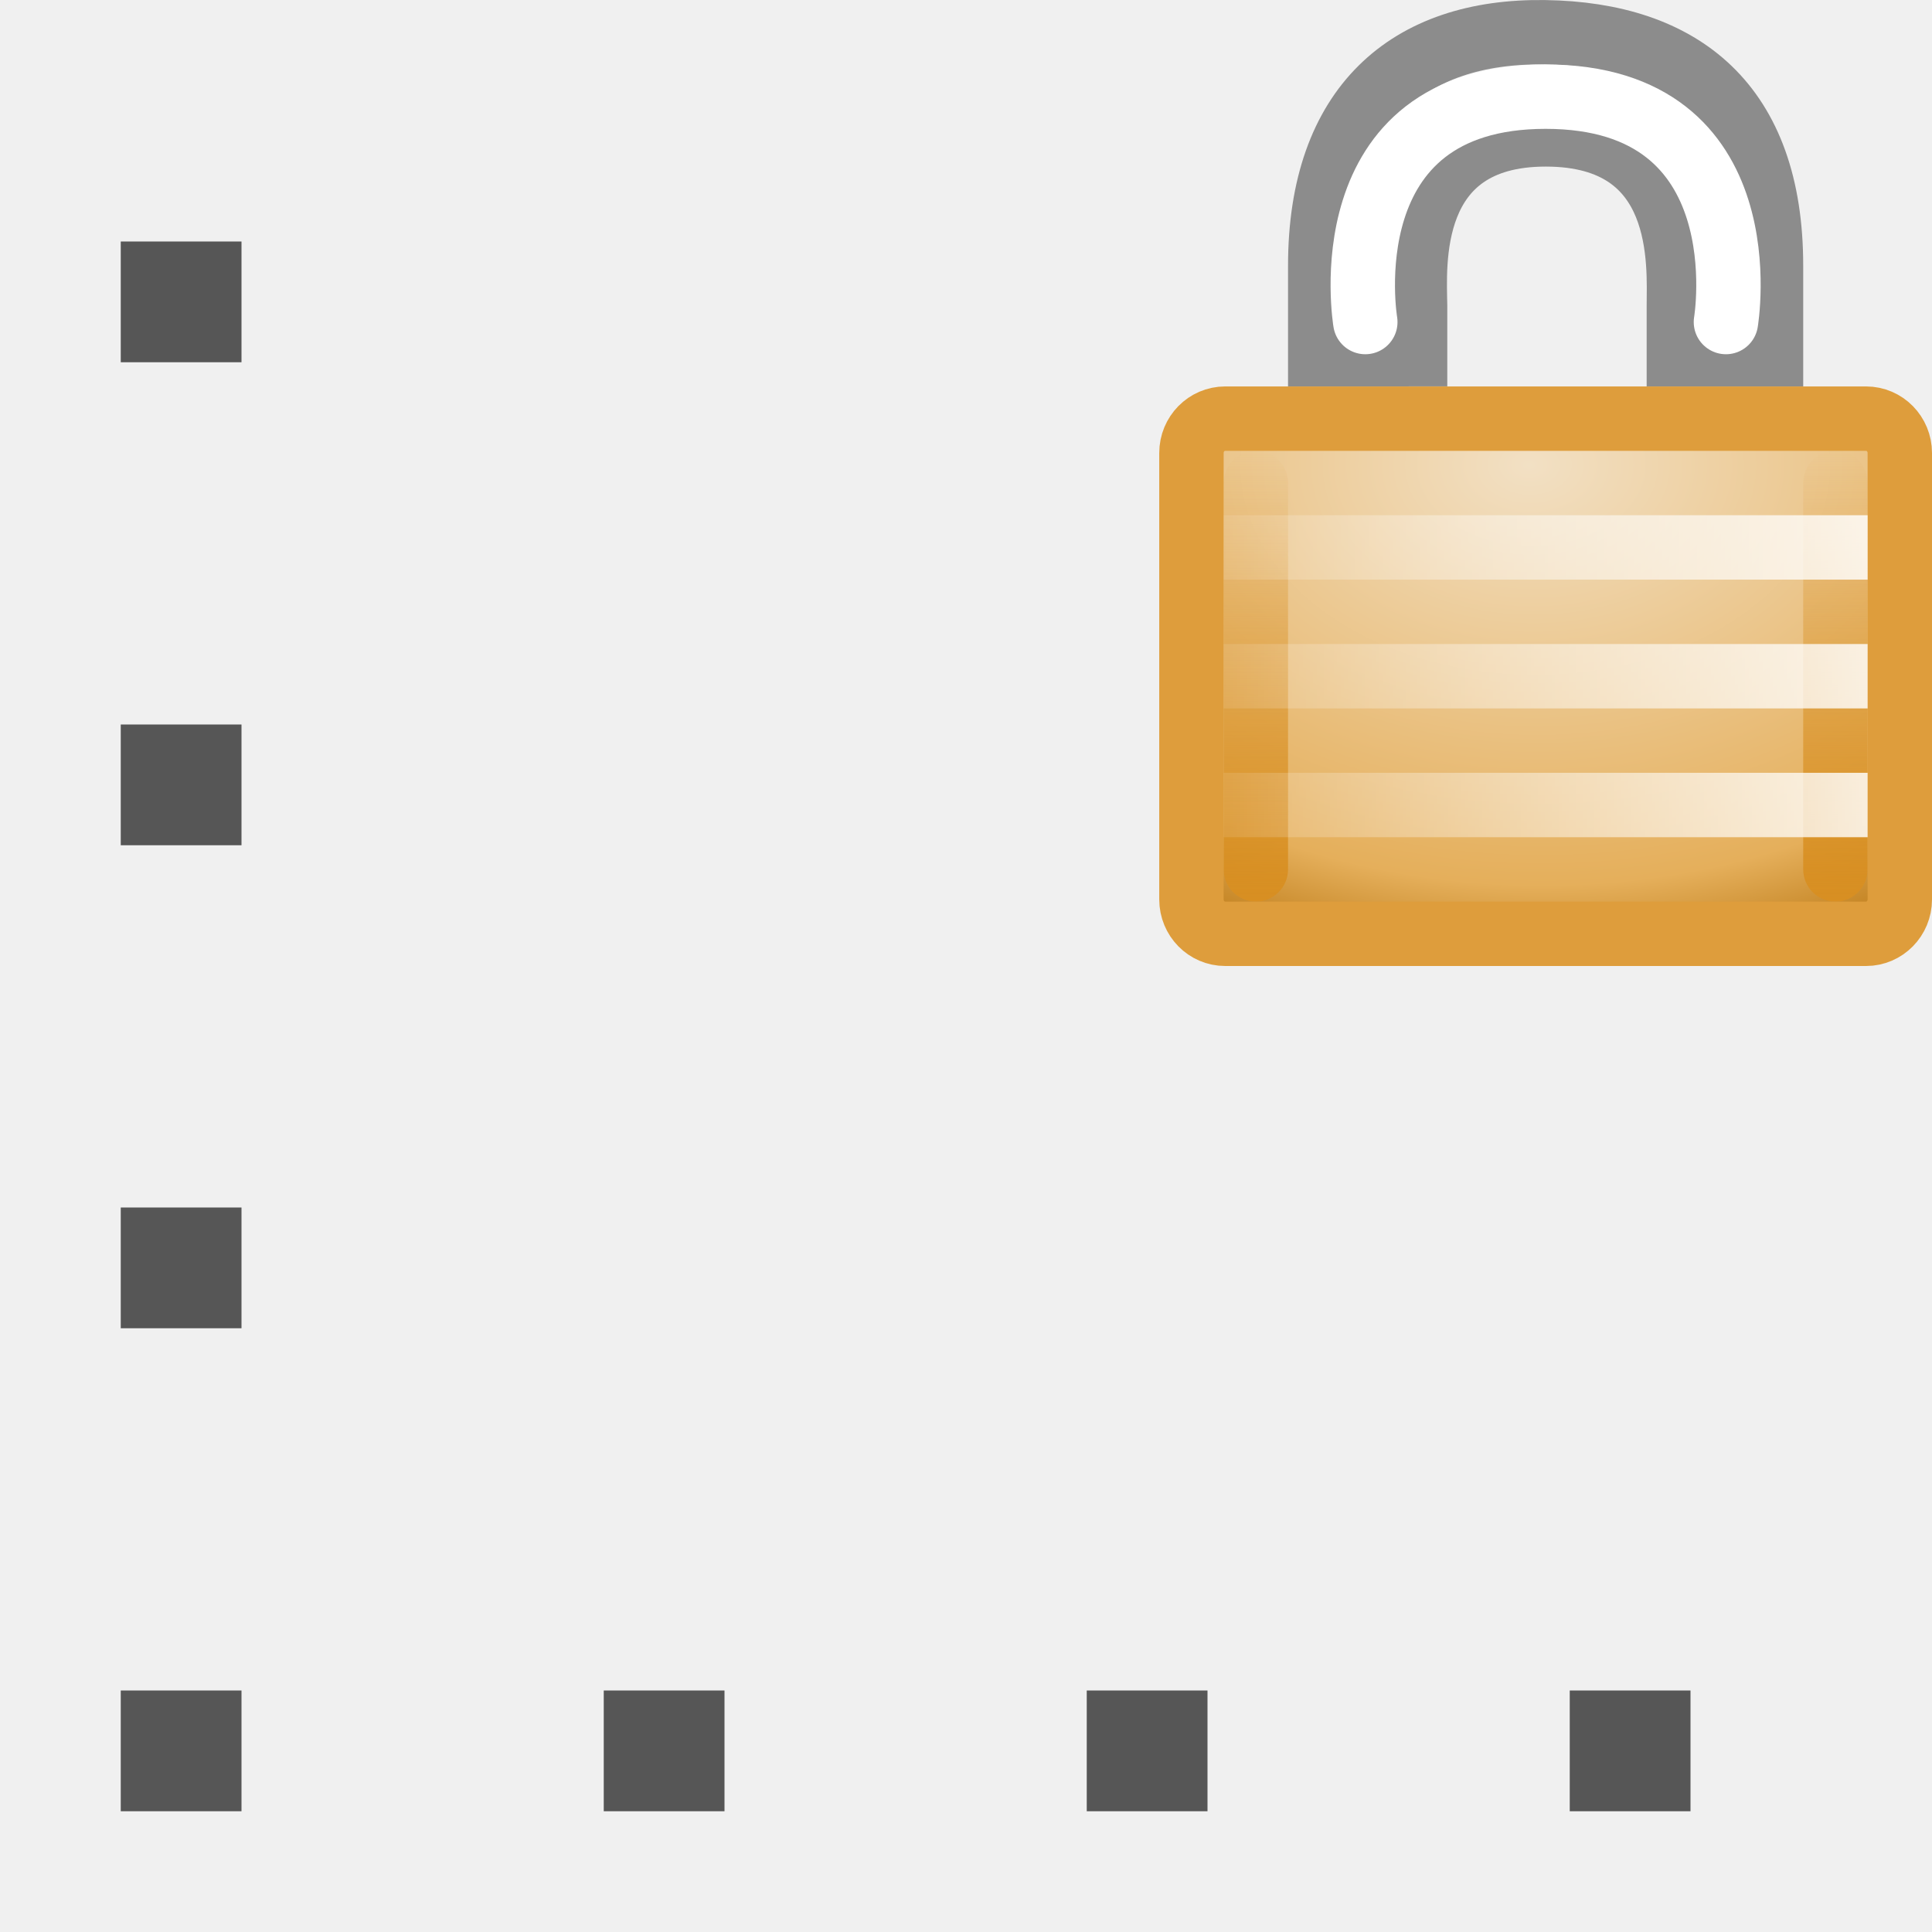
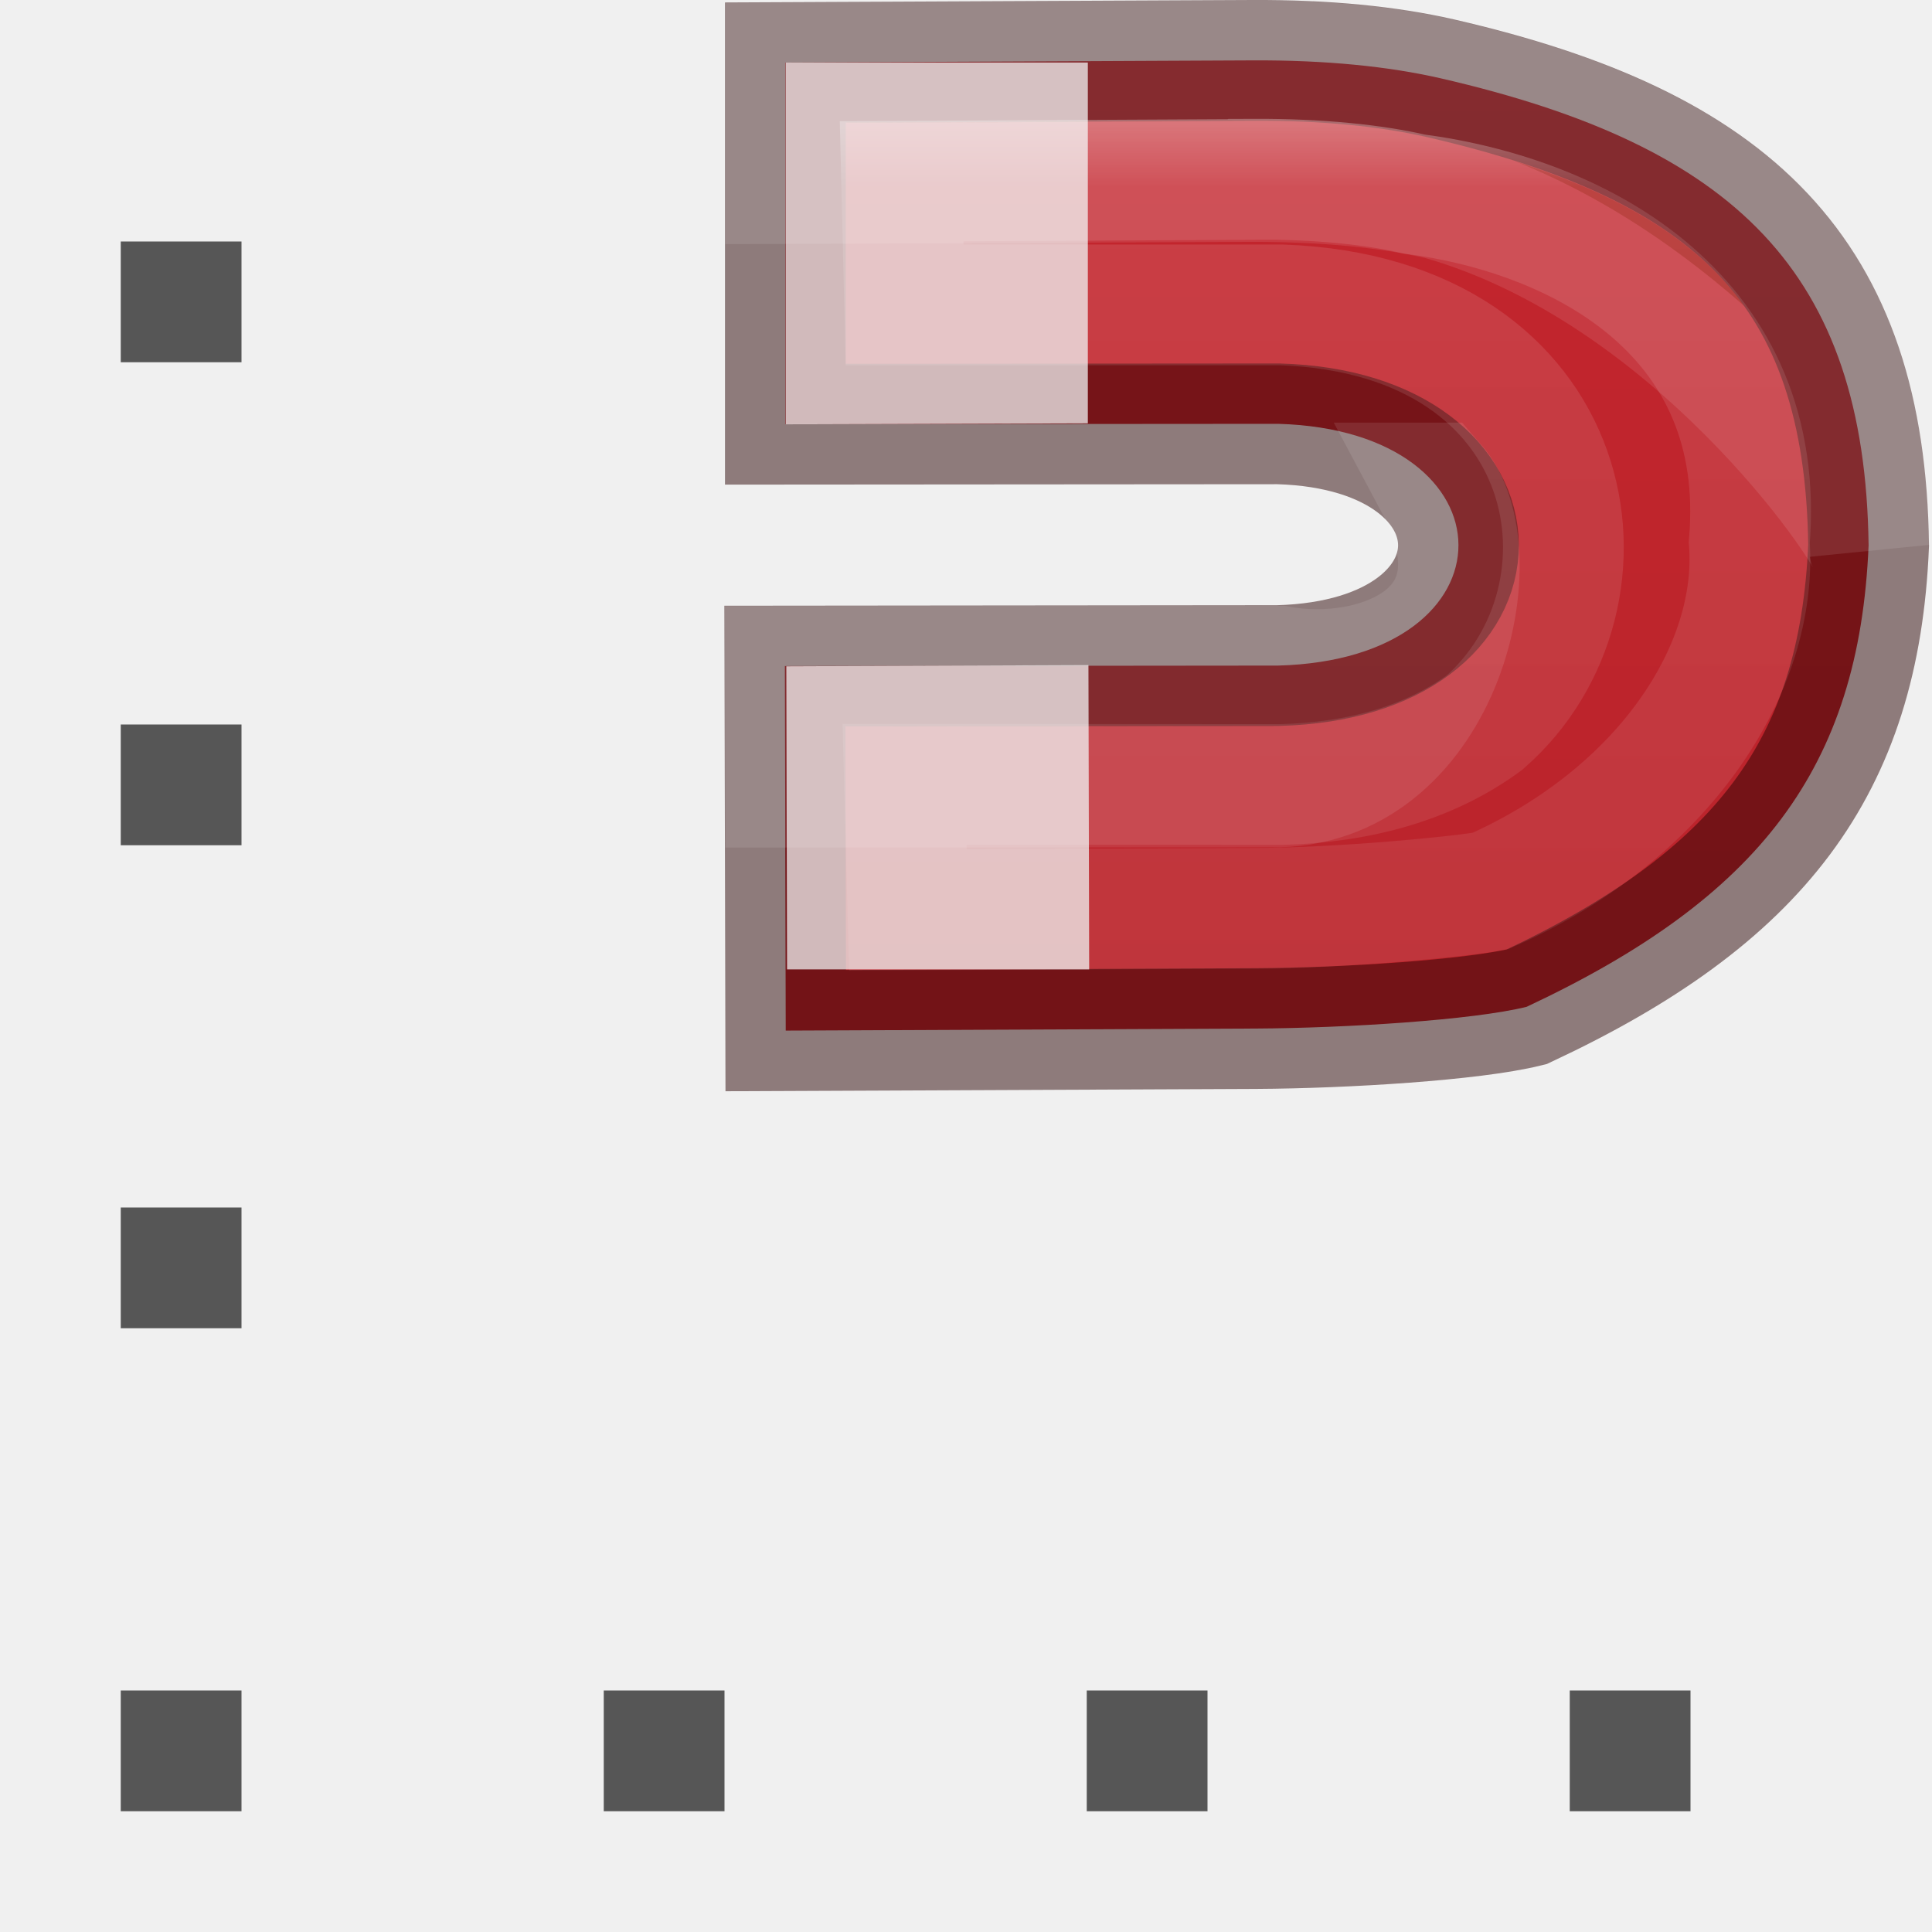
<svg xmlns="http://www.w3.org/2000/svg" xmlns:xlink="http://www.w3.org/1999/xlink" viewBox="0 0 16 16">
-   <radialGradient id="a" cx="16.824" cy="11.368" fx="16.777" fy="11.597" gradientTransform="matrix(0 .8095238 -1.139052 0 20.94881 -5.369334)" gradientUnits="userSpaceOnUse" r="10.5">
-     <stop offset="0" stop-color="#f2e0c4" />
-     <stop offset=".765" stop-color="#e5af5b" />
-     <stop offset="1" stop-color="#af6900" />
-   </radialGradient>
-   <linearGradient id="b" gradientTransform="matrix(.6666667 0 0 .4666667 -12.16667 1.466666)" gradientUnits="userSpaceOnUse" x1="24" x2="24" xlink:href="#c" y1="29" y2="14" />
+   <defs>
+     <linearGradient gradientTransform="translate(-35.985 -5)" xlink:href="#a" id="d" x1="46.985" y1="10" x2="46.985" y2="23" gradientUnits="userSpaceOnUse" />
+     <linearGradient id="a">
+       <stop offset="0" stop-color="#c6262e" />
+       <stop offset="1" stop-color="#b5232a" />
+     </linearGradient>
+     <linearGradient gradientTransform="translate(-35.985 -5)" xlink:href="#b" id="e" x1="46.985" y1="11.47" x2="46.985" y2="20" gradientUnits="userSpaceOnUse" />
+     <linearGradient id="b" gradientTransform="matrix(0 -.59172 -.63517 0 9.814 30.722)" gradientUnits="userSpaceOnUse" x1="38.941" x2="20.576" y1="15.991" y2="15.991">
+       <stop offset="0" stop-color="#fff" />
+       <stop offset=".125" stop-color="#fff" stop-opacity=".235" />
+       <stop offset=".939" stop-color="#fff" stop-opacity=".157" />
+       <stop offset="1" stop-color="#fff" stop-opacity=".392" />
+     </linearGradient>
+   </defs>
  <linearGradient id="c">
    <stop offset="0" stop-color="#d88f22" />
    <stop offset="1" stop-color="#d88f22" stop-opacity="0" />
-   </linearGradient>
-   <linearGradient id="d" gradientTransform="matrix(.6666667 0 0 .4666667 -3.166667 1.466666)" gradientUnits="userSpaceOnUse" x1="24" x2="24" xlink:href="#c" y1="29" y2="14" />
-   <linearGradient id="e" gradientTransform="matrix(-.9335775 0 0 1 23.38 -20)" gradientUnits="userSpaceOnUse" x1="8.643" x2="23.3" y1="27.5" y2="27.5">
-     <stop offset="0" stop-color="#fff" />
-     <stop offset="1" stop-color="#fff" stop-opacity="0" />
-   </linearGradient>
- 
-      /&gt;
-  <g fill="#565656">
-     <path d="m1 2h1v1h-1z" />
-     <path d="m1 6h1v1h-1z" />
-     <path d="m9 14h1v1h-1z" />
-     <path d="m13 14h1v1h-1z" />
-     <path d="m1 10h1v1h-1z" />
-     <path d="m1 14h1v1h-1z" />
-     <path d="m5 14h1v1h-1z" />
+   </linearGradient>/&gt;<g fill="#565656">
+     <path d="M1 2h1v1H1zM1 6h1v1H1zM9 14h1v1H9zM13 14h1v1h-1zM1 10h1v1H1zM1 14h1v1H1zM5 14h1v1H5z" />
  </g>
-   <g transform="matrix(.5333026 0 0 .5333026 8.533764 -.532841)">
-     <path d="m4.5 6.5v-1.375c0-2.478 1.37-3.656 3.487-3.625 2.129.031 3.513 1.117 3.513 3.625v1.375h-1.431v-.746c0-.63.148-2.668-2.067-2.668-2.197 0-2.037 2.05-2.029 2.665v.748z" fill="none" stroke="#8c8c8c" stroke-linecap="square" />
-     <rect fill="url(#a)" height="8" rx=".524" ry=".533" width="11" x="2.5" y="7.5" />
-     <rect fill="url(#b)" height="7" rx="1.6" ry=".5" width="1" x="3" y="8" />
-     <rect fill="url(#d)" height="7" rx="1.6" ry=".5" width="1" x="12" y="8" />
-     <g fill="none">
-       <rect height="8" rx=".524" ry=".533" stroke="#de9d3c" width="11" x="2.5" y="7.5" />
-       <path d="m3.5 9.5 9-0m-9 2 9-0m-9 2 9-0" stroke="url(#e)" stroke-linecap="square" />
-       <path d="m5.2 6s-.59-3.5 2.8-3.5c3.39 0 2.8 3.5 2.8 3.5" stroke="#fff" stroke-linecap="round" />
-     </g>
+   <g font-weight="bold" letter-spacing="0" word-spacing="0" font-family="Aharoni">
+     <path style="line-height:1.25;-inkscape-font-specification:'Aharoni Bold'" d="M10.374 6.484c.607-.003 1.126.05 1.555.148 2.435.56 3.516 1.604 3.546 3.868-.077 1.845-.905 2.918-2.832 3.822-.444.11-1.495.176-2.246.18l-3.89.017L6.5 11.5l4.083-.004c2.002-.052 1.984-1.945.004-2.002l-4.083.003V6.502z" transform="translate(0 -5.984)" fill="url(#d)" stroke="#2a0303" stroke-opacity=".49" />
+     <path style="line-height:1.25;-inkscape-font-specification:'Aharoni Bold'" d="M6.507.518v2.996l2.502-.008V.518zm2.507 4.99l-2.502.01.006 2.51H9.02z" fill="#eee" fill-opacity=".761" />
+     <path style="line-height:1.25;-inkscape-font-specification:'Aharoni Bold'" d="M10.373.5L6.507.52v1l3.866-.017c.608 0 1.128.05 1.557.15 2.097.597 3.52 2.717 3.548 2.866-.03-2.264-1.112-3.307-3.548-3.867-.43-.1-.95-.15-1.557-.15zM11.88 4c.67 1.253-.51 1.666-1.293 1.516l-4.083.003.002 1 4.08-.002C11.956 6.48 12.384 4.57 11.882 4z" opacity=".1" fill="#206b00" stroke="#fff" />
+     <path d="M10.377 7.47l-2.91.015.025 1.024h3.123c2.492.09 2.876 2.413 1.678 3.46-.454.333-1.03.495-1.682.512h-.02l-3.1-.002.028 1.04 2.903-.013c.663-.002 1.66-.094 1.92-.143 1.44-.635 2.22-1.848 2.145-2.887.155-1.858-1.366-2.7-2.775-2.885-.334-.077-.783-.125-1.333-.123z" style="line-height:1.25;-inkscape-font-specification:'Aharoni Bold'" transform="translate(0 -5.984)" opacity=".53" fill="none" stroke="url(#e)" stroke-opacity=".915" />
  </g>
</svg>
